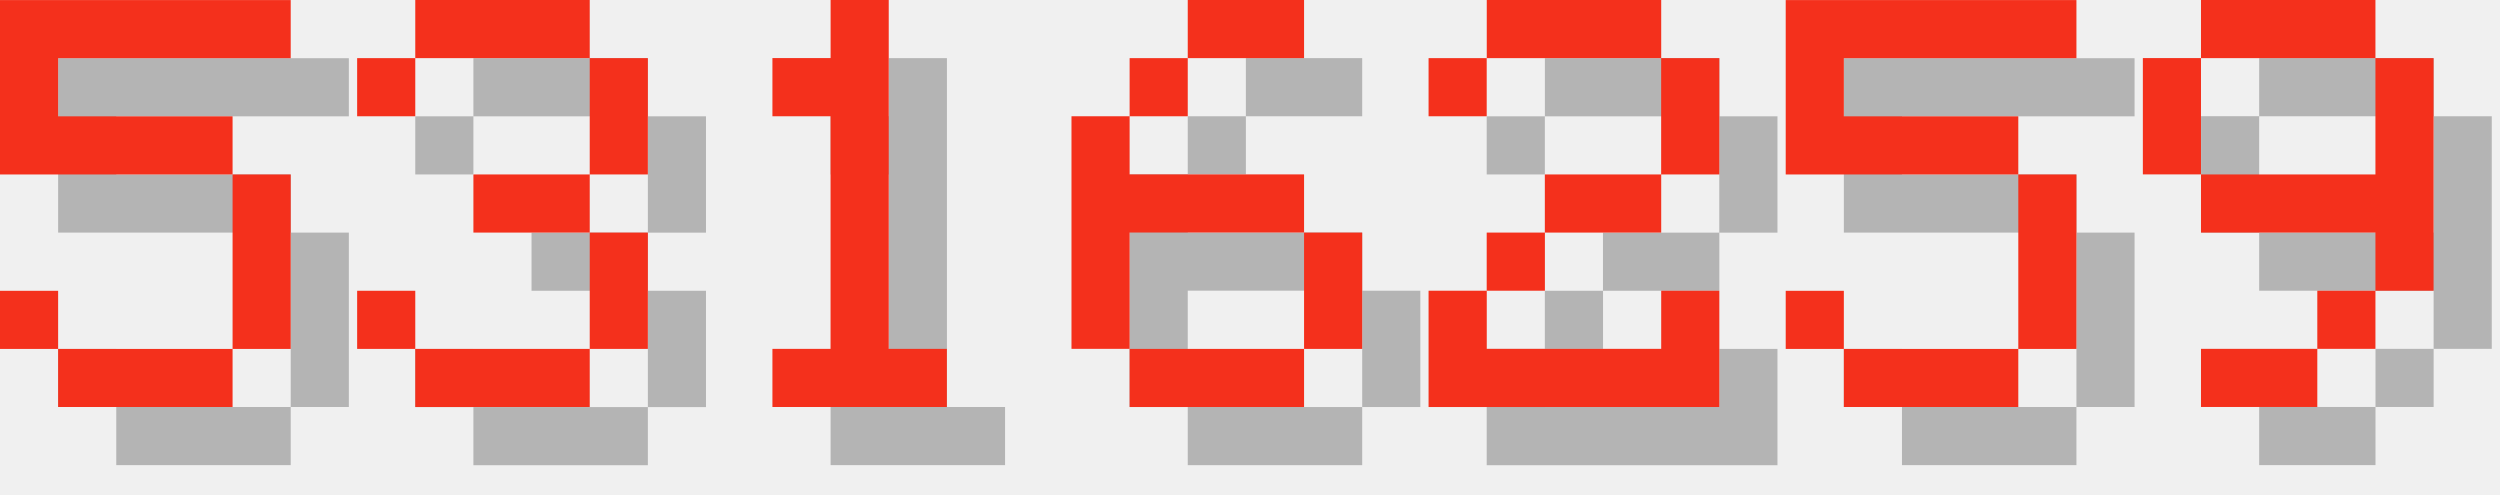
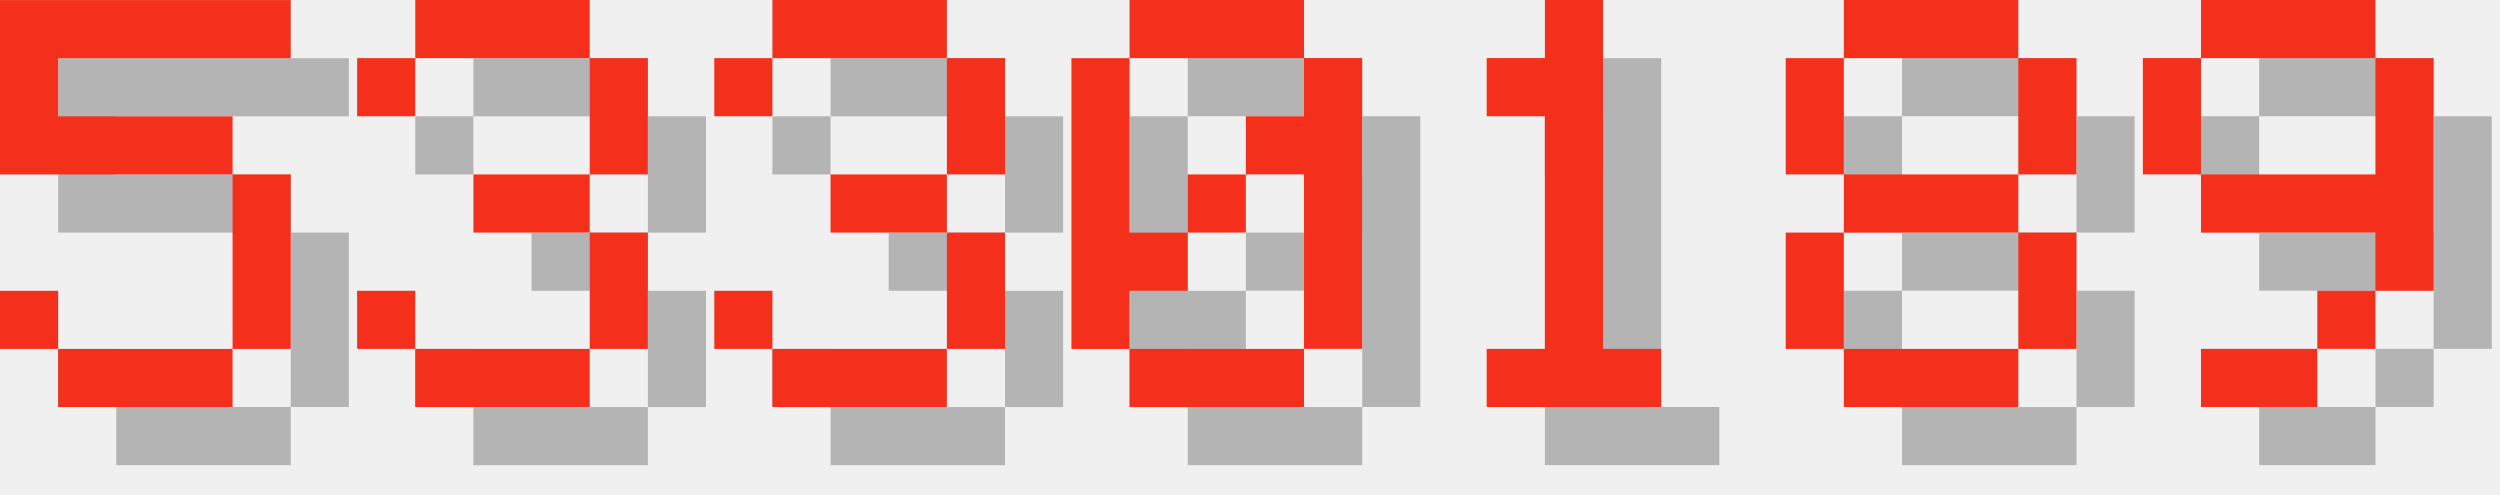
<svg xmlns="http://www.w3.org/2000/svg" version="1.1" width="182.0" height="36">
  <style>
        .text-foreground {
            fill: #F4301C;
        }
        .text-shadow {
            fill: #000000;
            fill-opacity: 0.25;
        }
    </style>
  <g class="digit" id="digit_5" transform="translate(0.0, 0), scale(4)">
    <path id="digit_5_shadow" class="text-shadow" d="m1.058 1.058v3.175h4.233v3.175h-3.175v-1.058h-1.058v1.058h1.058v1.058h3.175v-1.058h1.058v-3.175h-1.058v-1.058h-3.175v-1.058h4.233v-1.058h-5.292z" fill-opacity=".5" style="paint-order:stroke fill markers" />
    <path id="digit_5_fg" class="text-foreground" d="m0 0v3.175h4.233v3.175h-3.175v-1.058h-1.058v1.058h1.058v1.058h3.175v-1.058h1.058v-3.175h-1.058v-1.058h-3.175v-1.058h4.233v-1.058h-5.292z" fill="#fff" style="paint-order:stroke fill markers" />
  </g>
  <g class="digit" id="digit_3" transform="translate(26.0, 0), scale(4)">
    <path id="digit_3_shadow" class="text-shadow" d="m1.058 2.117v1.058h1.058v-1.058h3.175v2.117h-2.117v1.058h2.117v2.117h-3.175v-1.058h-1.058v1.058h1.058v1.058h3.175v-1.058h1.058v-2.117h-1.058v-1.058h1.058v-2.117h-1.058v-1.058h-3.175v1.058h-1.058z" fill-opacity=".5" style="paint-order:stroke fill markers" />
    <path id="digit_3_fg" class="text-foreground" d="m0 1.058v1.058h1.058v-1.058h3.175v2.117h-2.117v1.058h2.117v2.117h-3.175v-1.058h-1.058v1.058h1.058v1.058h3.175v-1.058h1.058v-2.117h-1.058v-1.058h1.058v-2.117h-1.058v-1.058h-3.175v1.058h-1.058z" fill="#fff" style="paint-order:stroke fill markers" />
  </g>
-   <g class="digit" id="digit_1" transform="translate(52.0, 0), scale(4)">
+   <g class="digit" id="digit_3" transform="translate(52.0, 0), scale(4)">
+     <path id="digit_3_shadow" class="text-shadow" d="m1.058 2.117v1.058h1.058v-1.058h3.175v2.117h-2.117v1.058h2.117v2.117h-3.175v-1.058h-1.058v1.058h1.058v1.058h3.175v-1.058h1.058v-2.117h-1.058v-1.058h1.058v-2.117h-1.058v-1.058h-3.175v1.058h-1.058z" fill-opacity=".5" style="paint-order:stroke fill markers" />
+     <path id="digit_3_fg" class="text-foreground" d="m0 1.058v1.058h1.058v-1.058h3.175v2.117h-2.117v1.058h2.117v2.117h-3.175v-1.058h-1.058v1.058h1.058v1.058h3.175v-1.058h1.058v-2.117h-1.058v-1.058h1.058v-2.117h-1.058v-1.058h-3.175v1.058h-1.058z" fill="#fff" style="paint-order:stroke fill markers" />
+   </g>
+   <g class="digit" id="digit_0" transform="translate(78.0, 0), scale(4)">
+     <path id="digit_0_shadow" class="text-shadow" d="m2.117 1.058v1.058h3.175v-1.058h-3.175zm3.175 1.058v1.058h-1.058v1.058h1.058v3.175h1.058v-5.292h-1.058zm0 5.292h-3.175v1.058h3.175v-1.058zm-3.175 0v-1.058h1.058v-1.058h-1.058v-3.175h-1.058v5.292h1.058zm1.058-2.117h1.058v-1.058h-1.058v1.058z" fill-opacity=".5" style="paint-order:stroke fill markers" />
+     <path id="digit_0_fg" class="text-foreground" d="m1.058 0v1.058h3.175v-1.058h-3.175zm3.175 1.058v1.058h-1.058v1.058h1.058v3.175h1.058v-5.292h-1.058zm0 5.292h-3.175v1.058h3.175v-1.058zm-3.175 0v-1.058h1.058v-1.058h-1.058v-3.175h-1.058v5.292h1.058zm1.058-2.117h1.058v-1.058h-1.058v1.058z" fill="#fff" style="paint-order:stroke fill markers" />
+   </g>
+   <g class="digit" id="digit_1" transform="translate(104.0, 0), scale(4)">
    <path id="digit_1_shadow" class="text-shadow" d="m2.117 2.117v1.058h1.058v4.233h-1.058v1.058h3.175v-1.058h-1.058v-6.35h-1.058v1.058h-1.058z" fill-opacity=".5" style="paint-order:stroke fill markers" />
    <path id="digit_1_fg" class="text-foreground" d="m1.058 1.058v1.058h1.058v4.233h-1.058v1.058h3.175v-1.058h-1.058v-6.35h-1.058v1.058h-1.058z" fill="#fff" style="paint-order:stroke fill markers" />
  </g>
-   <g class="digit" id="digit_6" transform="translate(78.0, 0), scale(4)">
-     <path id="digit_6_shadow" class="text-shadow" d="m3.175 1.058v1.058h2.117v-1.058h-2.117zm0 1.058h-1.058v1.058h1.058v-1.058zm-1.058 1.058h-1.058v4.233h1.058v-2.117h3.175v-1.058h-3.175v-1.058zm3.175 2.117v2.117h1.058v-2.117h-1.058zm0 2.117h-3.175v1.058h3.175v-1.058z" fill-opacity=".5" style="paint-order:stroke fill markers" />
-     <path id="digit_6_fg" class="text-foreground" d="m2.117 0v1.058h2.117v-1.058h-2.117zm0 1.058h-1.058v1.058h1.058v-1.058zm-1.058 1.058h-1.058v4.233h1.058v-2.117h3.175v-1.058h-3.175v-1.058zm3.175 2.117v2.117h1.058v-2.117h-1.058zm0 2.117h-3.175v1.058h3.175v-1.058z" fill="#fff" style="paint-order:stroke fill markers" />
-   </g>
-   <g class="digit" id="digit_2" transform="translate(104.0, 0), scale(4)">
-     <path id="digit_2_shadow" class="text-shadow" d="m1.058 2.117v1.058h1.058v-1.058h3.175v2.117h-2.117v1.058h-1.058v1.058h-1.058v2.117h5.292v-2.117h-1.058v1.058h-3.175v-1.058h1.058v-1.058h2.117v-1.058h1.058v-2.117h-1.058v-1.058h-3.175v1.058h-1.058z" fill-opacity=".5" style="paint-order:stroke fill markers" />
-     <path id="digit_2_fg" class="text-foreground" d="m0 1.058v1.058h1.058v-1.058h3.175v2.117h-2.117v1.058h-1.058v1.058h-1.058v2.117h5.292v-2.117h-1.058v1.058h-3.175v-1.058h1.058v-1.058h2.117v-1.058h1.058v-2.117h-1.058v-1.058h-3.175v1.058h-1.058z" fill="#fff" style="paint-order:stroke fill markers" />
-   </g>
-   <g class="digit" id="digit_5" transform="translate(130.0, 0), scale(4)">
-     <path id="digit_5_shadow" class="text-shadow" d="m1.058 1.058v3.175h4.233v3.175h-3.175v-1.058h-1.058v1.058h1.058v1.058h3.175v-1.058h1.058v-3.175h-1.058v-1.058h-3.175v-1.058h4.233v-1.058h-5.292z" fill-opacity=".5" style="paint-order:stroke fill markers" />
-     <path id="digit_5_fg" class="text-foreground" d="m0 0v3.175h4.233v3.175h-3.175v-1.058h-1.058v1.058h1.058v1.058h3.175v-1.058h1.058v-3.175h-1.058v-1.058h-3.175v-1.058h4.233v-1.058h-5.292z" fill="#fff" style="paint-order:stroke fill markers" />
+   <g class="digit" id="digit_8" transform="translate(130.0, 0), scale(4)">
+     <path id="digit_8_shadow" class="text-shadow" d="m2.117 1.058v1.058h3.175v-1.058h-3.175zm3.175 1.058v2.117h1.058v-2.117h-1.058zm0 2.117h-3.175v1.058h3.175v-1.058zm0 1.058v2.117h1.058v-2.117h-1.058zm0 2.117h-3.175v1.058h3.175v-1.058zm-3.175 0v-2.117h-1.058v2.117h1.058zm0-3.175v-2.117h-1.058v2.117h1.058z" fill-opacity=".5" style="paint-order:stroke fill markers" />
+     <path id="digit_8_fg" class="text-foreground" d="m1.058 0v1.058h3.175v-1.058h-3.175zm3.175 1.058v2.117h1.058v-2.117h-1.058zm0 2.117h-3.175v1.058h3.175v-1.058zm0 1.058v2.117h1.058v-2.117h-1.058zm0 2.117h-3.175v1.058h3.175v-1.058zm-3.175 0v-2.117h-1.058v2.117h1.058zm0-3.175v-2.117h-1.058v2.117h1.058z" fill="#fff" style="paint-order:stroke fill markers" />
  </g>
  <g class="digit" id="digit_9" transform="translate(156.0, 0), scale(4)">
    <path id="digit_9_shadow" class="text-shadow" d="m2.117 1.058v1.058h3.175v-1.058h-3.175zm3.175 1.058v2.117h-3.175v1.058h3.175v1.058h1.058v-4.233h-1.058zm0 4.233h-1.058v1.058h1.058v-1.058zm-1.058 1.058h-2.117v1.058h2.117v-1.058zm-2.117-3.175v-2.117h-1.058v2.117h1.058z" fill-opacity=".5" style="paint-order:stroke fill markers" />
    <path id="digit_9_fg" class="text-foreground" d="m1.058 0v1.058h3.175v-1.058h-3.175zm3.175 1.058v2.117h-3.175v1.058h3.175v1.058h1.058v-4.233h-1.058zm0 4.233h-1.058v1.058h1.058v-1.058zm-1.058 1.058h-2.117v1.058h2.117v-1.058zm-2.117-3.175v-2.117h-1.058v2.117h1.058z" fill="#fff" style="paint-order:stroke fill markers" />
  </g>
</svg>
